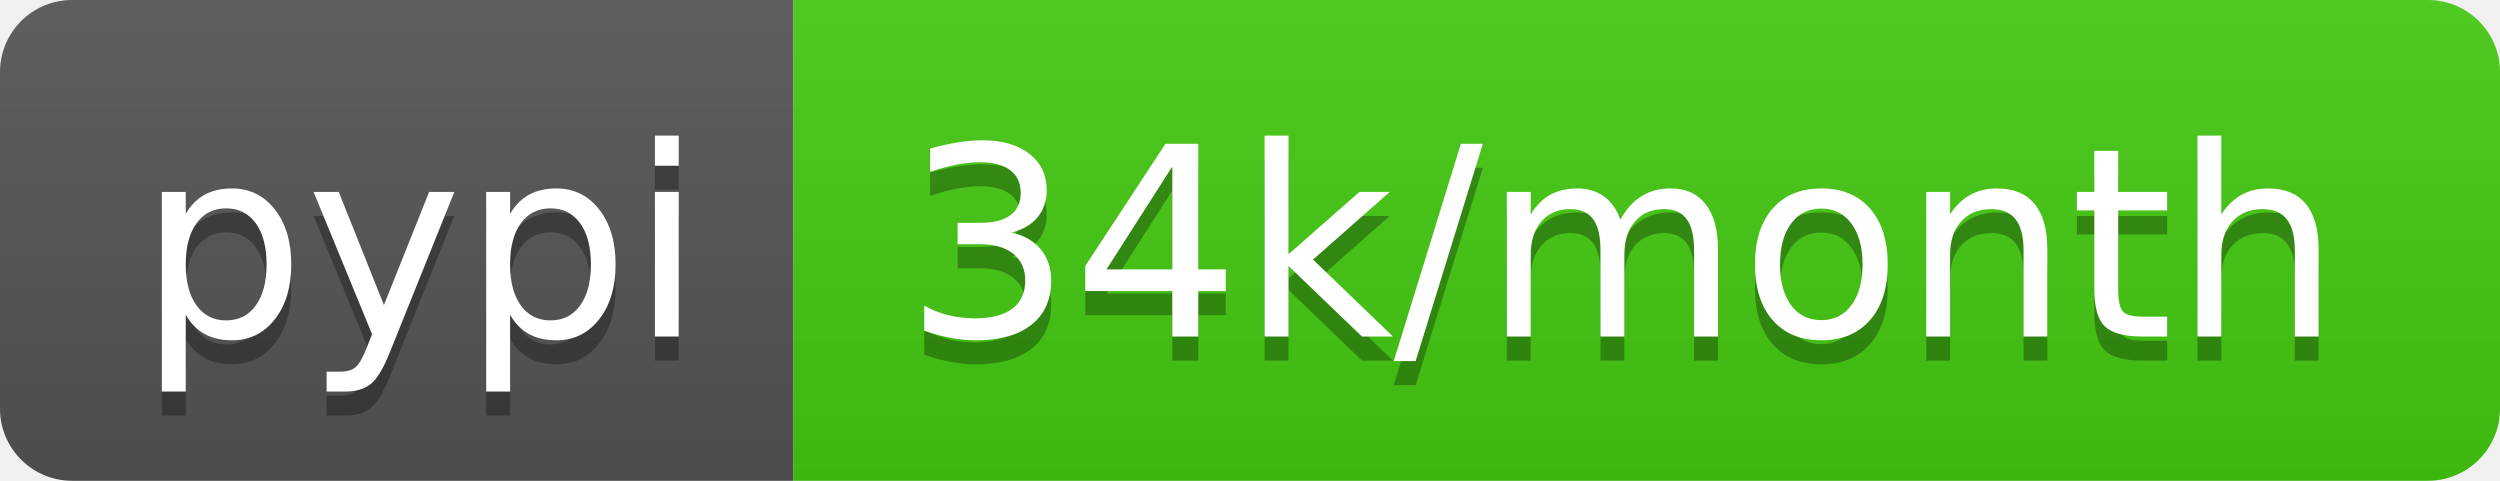
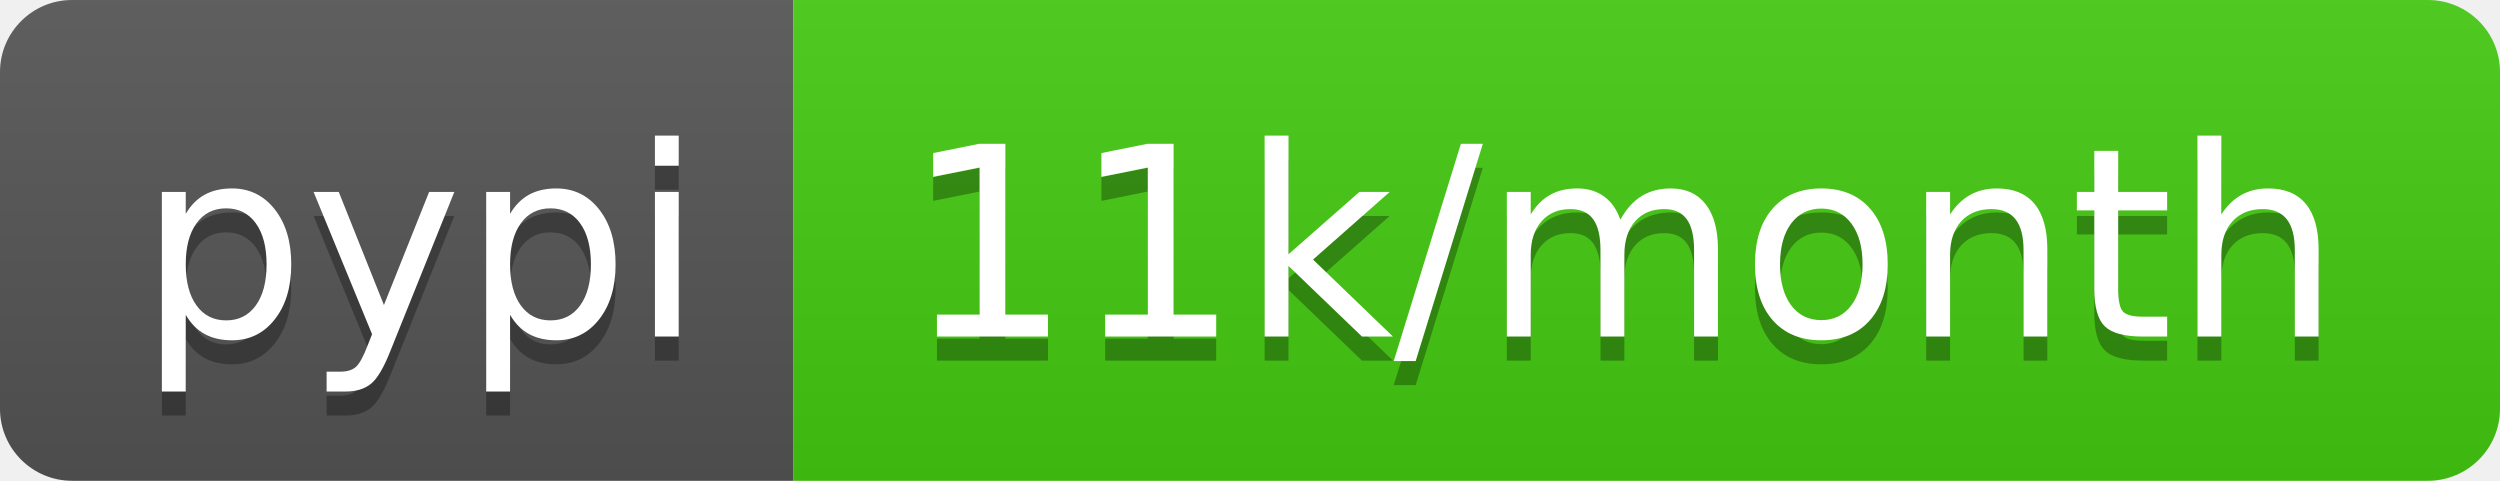
- <svg xmlns="http://www.w3.org/2000/svg" width="104" height="20" role="img" aria-label="pypi: 34k/month">
+ <svg xmlns="http://www.w3.org/2000/svg" width="104" height="20" role="img" aria-label="pypi: 11k/month">
  <linearGradient id="s" x2="0" y2="100%">
    <stop offset="0" stop-color="#bbb" stop-opacity=".1" />
    <stop offset="1" stop-opacity=".1" />
  </linearGradient>
  <clipPath id="r">
    <rect width="104" height="20" rx="3" fill="#fff" />
  </clipPath>
  <g clip-path="url(#r)">
    <rect width="33" height="20" fill="#555" />
    <rect x="33" width="71" height="20" fill="#4c1" />
    <rect width="104" height="20" fill="url(#s)" />
  </g>
  <g fill="#fff" text-anchor="middle" font-family="Verdana,Geneva,DejaVu Sans,sans-serif" text-rendering="geometricPrecision" font-size="110">
    <text aria-hidden="true" x="175" y="150" fill="#010101" fill-opacity=".3" transform="scale(.1)" textLength="230">pypi</text>
    <text x="175" y="140" transform="scale(.1)" fill="#fff" textLength="230">pypi</text>
-     <text aria-hidden="true" x="675" y="150" fill="#010101" fill-opacity=".3" transform="scale(.1)" textLength="610">34k/month</text>
-     <text x="675" y="140" transform="scale(.1)" fill="#fff" textLength="610">34k/month</text>
+     <text aria-hidden="true" x="675" y="150" fill="#010101" fill-opacity=".3" transform="scale(.1)" textLength="610">11k/month</text>
+     <text x="675" y="140" transform="scale(.1)" fill="#fff" textLength="610">11k/month</text>
  </g>
</svg>
